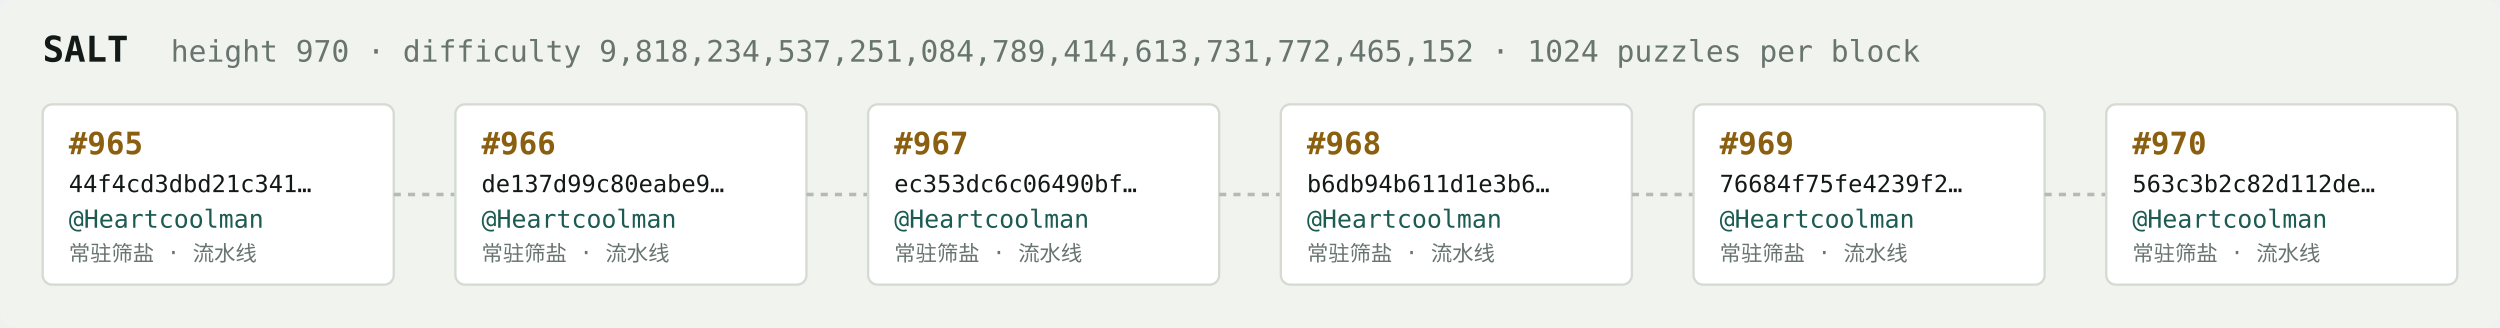
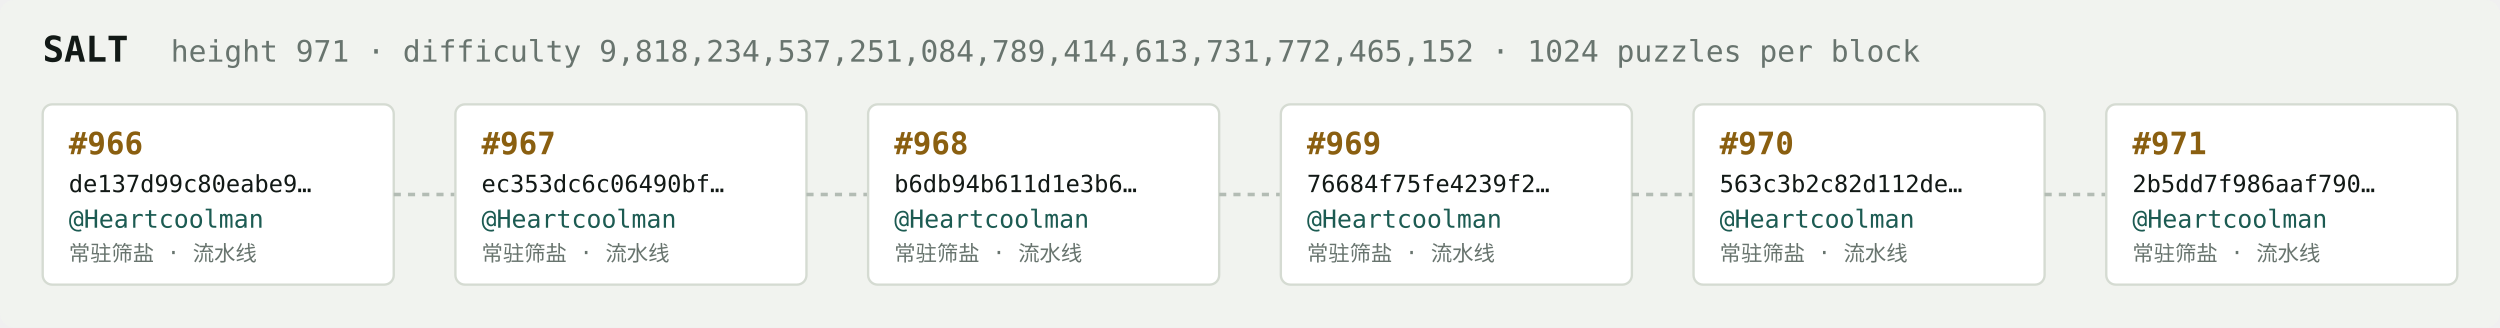
<svg xmlns="http://www.w3.org/2000/svg" width="1054" height="138" viewBox="0 0 1054 138" font-family="ui-monospace,SFMono-Regular,Menlo,monospace">
  <rect fill="#f1f3ef" width="1054" height="138" rx="6" />
  <text x="18" y="26" fill="#121916" font-size="15" font-weight="700">SALT</text>
-   <text x="72" y="26" fill="#68746e" font-size="12.5">height 970 · difficulty 9,818,234,537,251,084,789,414,613,731,772,465,152 · 1024 puzzles per block</text>
+   <text x="72" y="26" fill="#68746e" font-size="12.5">height 971 · difficulty 9,818,234,537,251,084,789,414,613,731,772,465,152 · 1024 puzzles per block</text>
  <rect x="18" y="44" width="148" height="76" rx="4" fill="#ffffff" stroke="#d5dbd2" stroke-width="1" />
-   <text x="29" y="65" fill="#8a5f10" font-size="13" font-weight="700">#965</text>
-   <text x="29" y="81" fill="#121916" font-size="10">44f4cd3dbd21c341…</text>
+   <text x="29" y="65" fill="#8a5f10" font-size="13" font-weight="700">#966</text>
+   <text x="29" y="81" fill="#121916" font-size="10">de137d99c80eabe9…</text>
  <text x="29" y="96" fill="#1c5b52" font-size="10.5">@Heartcoolman</text>
  <text x="29" y="110" fill="#68746e" font-size="9">常驻筛盐 · 流水线</text>
  <line x1="166" y1="82.0" x2="192" y2="82.0" stroke="#b3bcb4" stroke-width="1.5" stroke-dasharray="3 3" />
  <rect x="192" y="44" width="148" height="76" rx="4" fill="#ffffff" stroke="#d5dbd2" stroke-width="1" />
-   <text x="203" y="65" fill="#8a5f10" font-size="13" font-weight="700">#966</text>
-   <text x="203" y="81" fill="#121916" font-size="10">de137d99c80eabe9…</text>
+   <text x="203" y="65" fill="#8a5f10" font-size="13" font-weight="700">#967</text>
+   <text x="203" y="81" fill="#121916" font-size="10">ec353dc6c06490bf…</text>
  <text x="203" y="96" fill="#1c5b52" font-size="10.5">@Heartcoolman</text>
  <text x="203" y="110" fill="#68746e" font-size="9">常驻筛盐 · 流水线</text>
  <line x1="340" y1="82.0" x2="366" y2="82.0" stroke="#b3bcb4" stroke-width="1.5" stroke-dasharray="3 3" />
  <rect x="366" y="44" width="148" height="76" rx="4" fill="#ffffff" stroke="#d5dbd2" stroke-width="1" />
-   <text x="377" y="65" fill="#8a5f10" font-size="13" font-weight="700">#967</text>
-   <text x="377" y="81" fill="#121916" font-size="10">ec353dc6c06490bf…</text>
+   <text x="377" y="65" fill="#8a5f10" font-size="13" font-weight="700">#968</text>
+   <text x="377" y="81" fill="#121916" font-size="10">b6db94b611d1e3b6…</text>
  <text x="377" y="96" fill="#1c5b52" font-size="10.5">@Heartcoolman</text>
  <text x="377" y="110" fill="#68746e" font-size="9">常驻筛盐 · 流水线</text>
  <line x1="514" y1="82.0" x2="540" y2="82.0" stroke="#b3bcb4" stroke-width="1.5" stroke-dasharray="3 3" />
  <rect x="540" y="44" width="148" height="76" rx="4" fill="#ffffff" stroke="#d5dbd2" stroke-width="1" />
-   <text x="551" y="65" fill="#8a5f10" font-size="13" font-weight="700">#968</text>
-   <text x="551" y="81" fill="#121916" font-size="10">b6db94b611d1e3b6…</text>
+   <text x="551" y="65" fill="#8a5f10" font-size="13" font-weight="700">#969</text>
+   <text x="551" y="81" fill="#121916" font-size="10">76684f75fe4239f2…</text>
  <text x="551" y="96" fill="#1c5b52" font-size="10.5">@Heartcoolman</text>
  <text x="551" y="110" fill="#68746e" font-size="9">常驻筛盐 · 流水线</text>
  <line x1="688" y1="82.0" x2="714" y2="82.0" stroke="#b3bcb4" stroke-width="1.5" stroke-dasharray="3 3" />
  <rect x="714" y="44" width="148" height="76" rx="4" fill="#ffffff" stroke="#d5dbd2" stroke-width="1" />
-   <text x="725" y="65" fill="#8a5f10" font-size="13" font-weight="700">#969</text>
-   <text x="725" y="81" fill="#121916" font-size="10">76684f75fe4239f2…</text>
+   <text x="725" y="65" fill="#8a5f10" font-size="13" font-weight="700">#970</text>
+   <text x="725" y="81" fill="#121916" font-size="10">563c3b2c82d112de…</text>
  <text x="725" y="96" fill="#1c5b52" font-size="10.5">@Heartcoolman</text>
  <text x="725" y="110" fill="#68746e" font-size="9">常驻筛盐 · 流水线</text>
  <line x1="862" y1="82.0" x2="888" y2="82.0" stroke="#b3bcb4" stroke-width="1.5" stroke-dasharray="3 3" />
  <rect x="888" y="44" width="148" height="76" rx="4" fill="#ffffff" stroke="#d5dbd2" stroke-width="1" />
-   <text x="899" y="65" fill="#8a5f10" font-size="13" font-weight="700">#970</text>
-   <text x="899" y="81" fill="#121916" font-size="10">563c3b2c82d112de…</text>
+   <text x="899" y="65" fill="#8a5f10" font-size="13" font-weight="700">#971</text>
+   <text x="899" y="81" fill="#121916" font-size="10">2b5dd7f986aaf790…</text>
  <text x="899" y="96" fill="#1c5b52" font-size="10.5">@Heartcoolman</text>
  <text x="899" y="110" fill="#68746e" font-size="9">常驻筛盐 · 流水线</text>
</svg>
